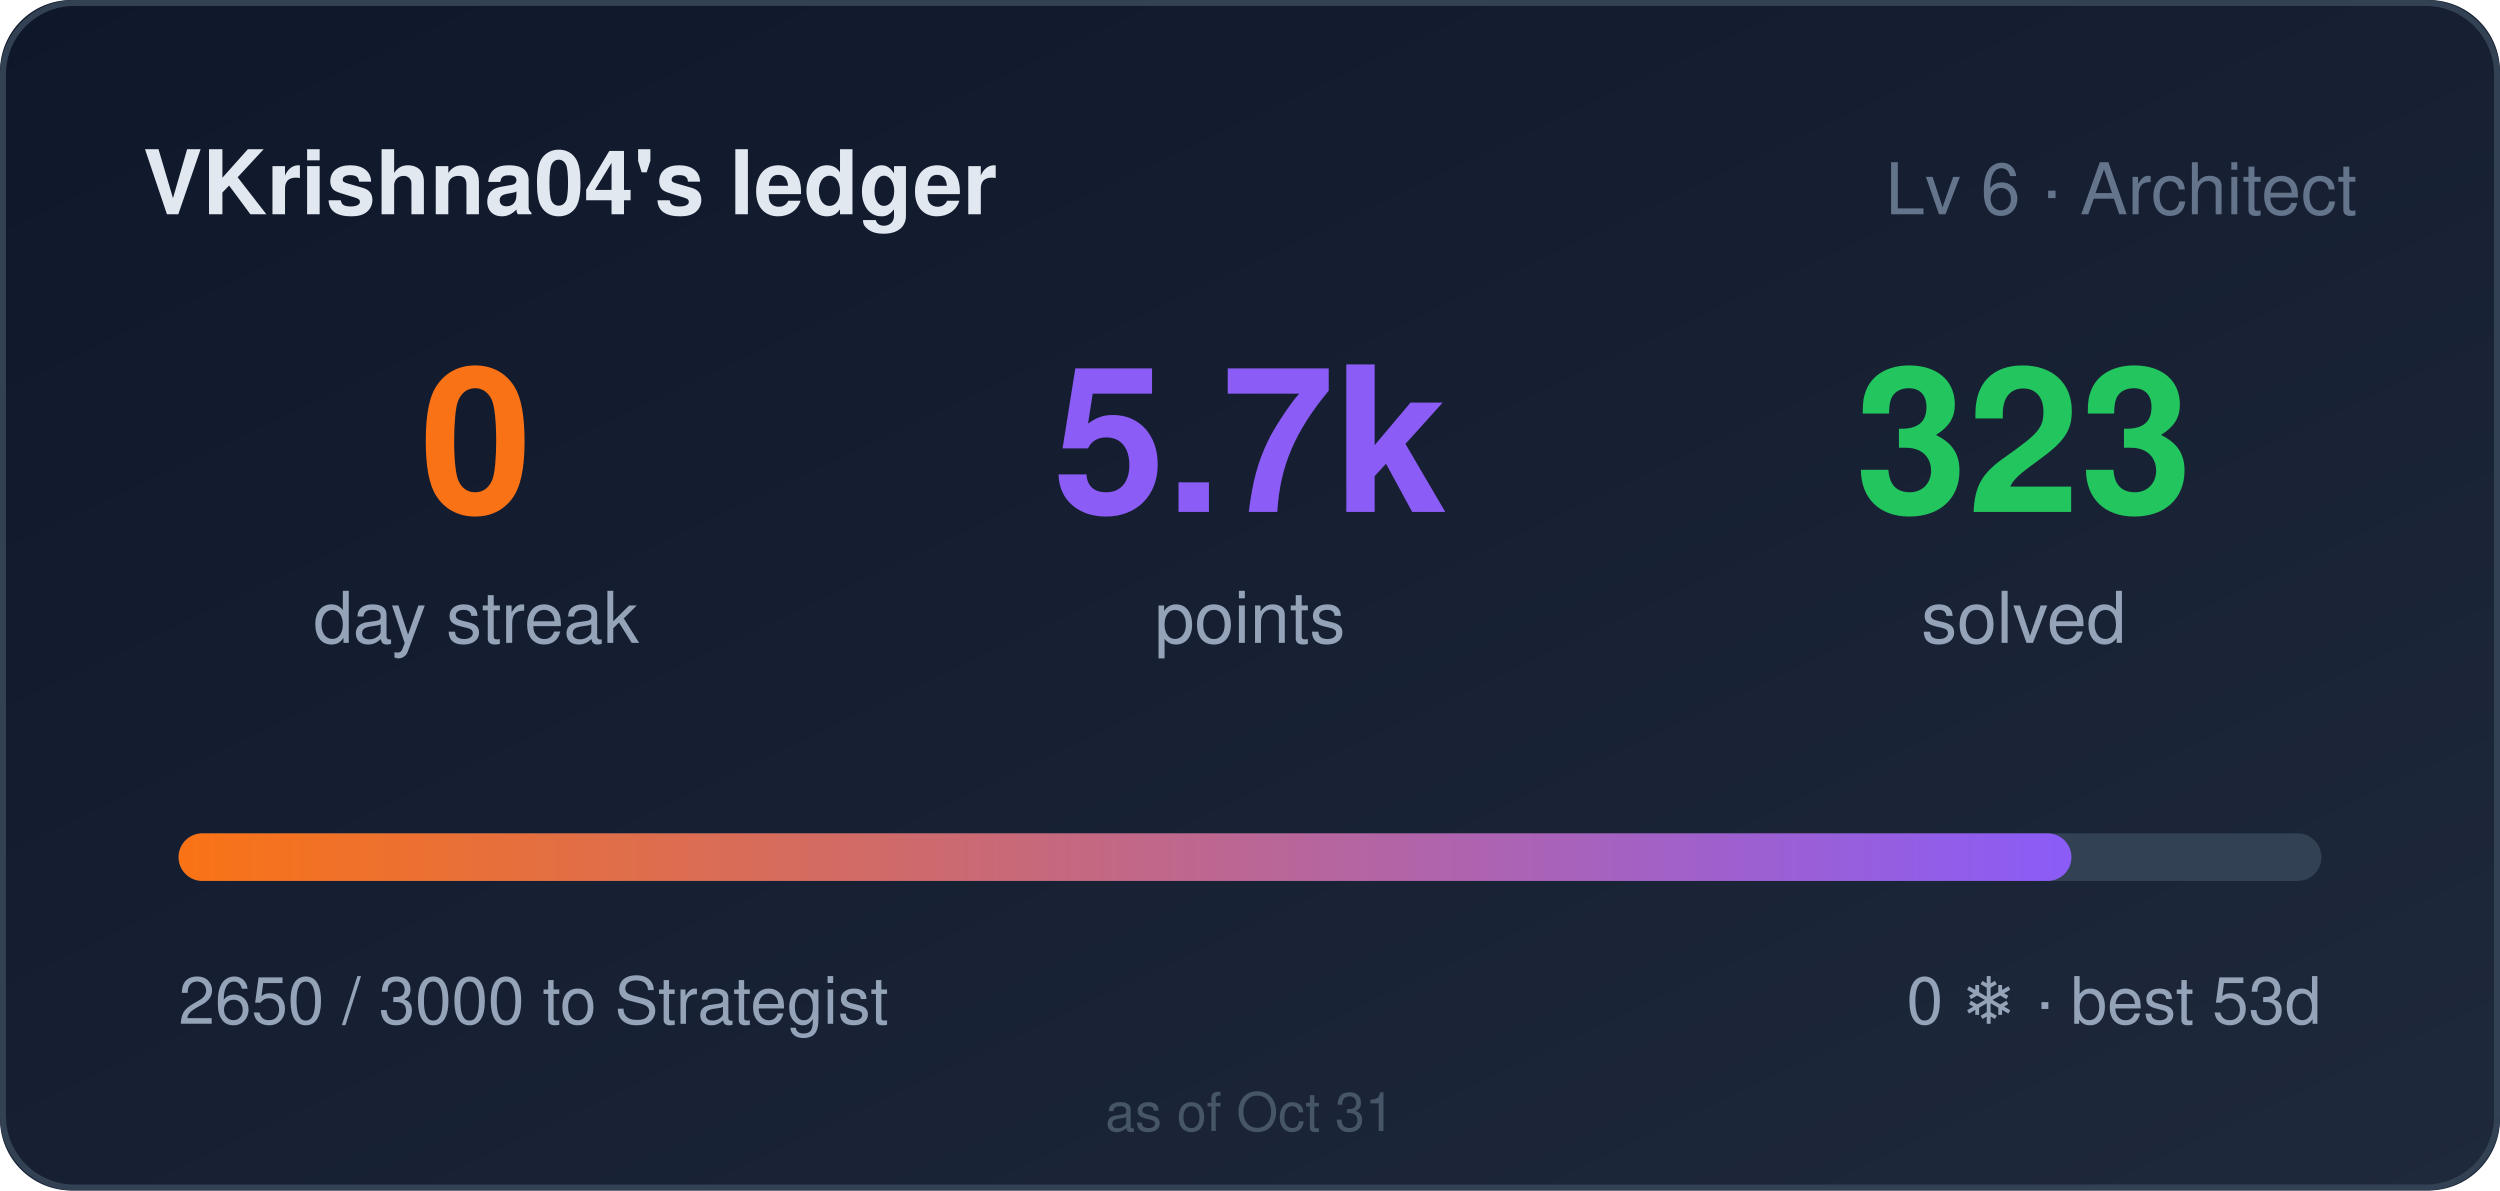
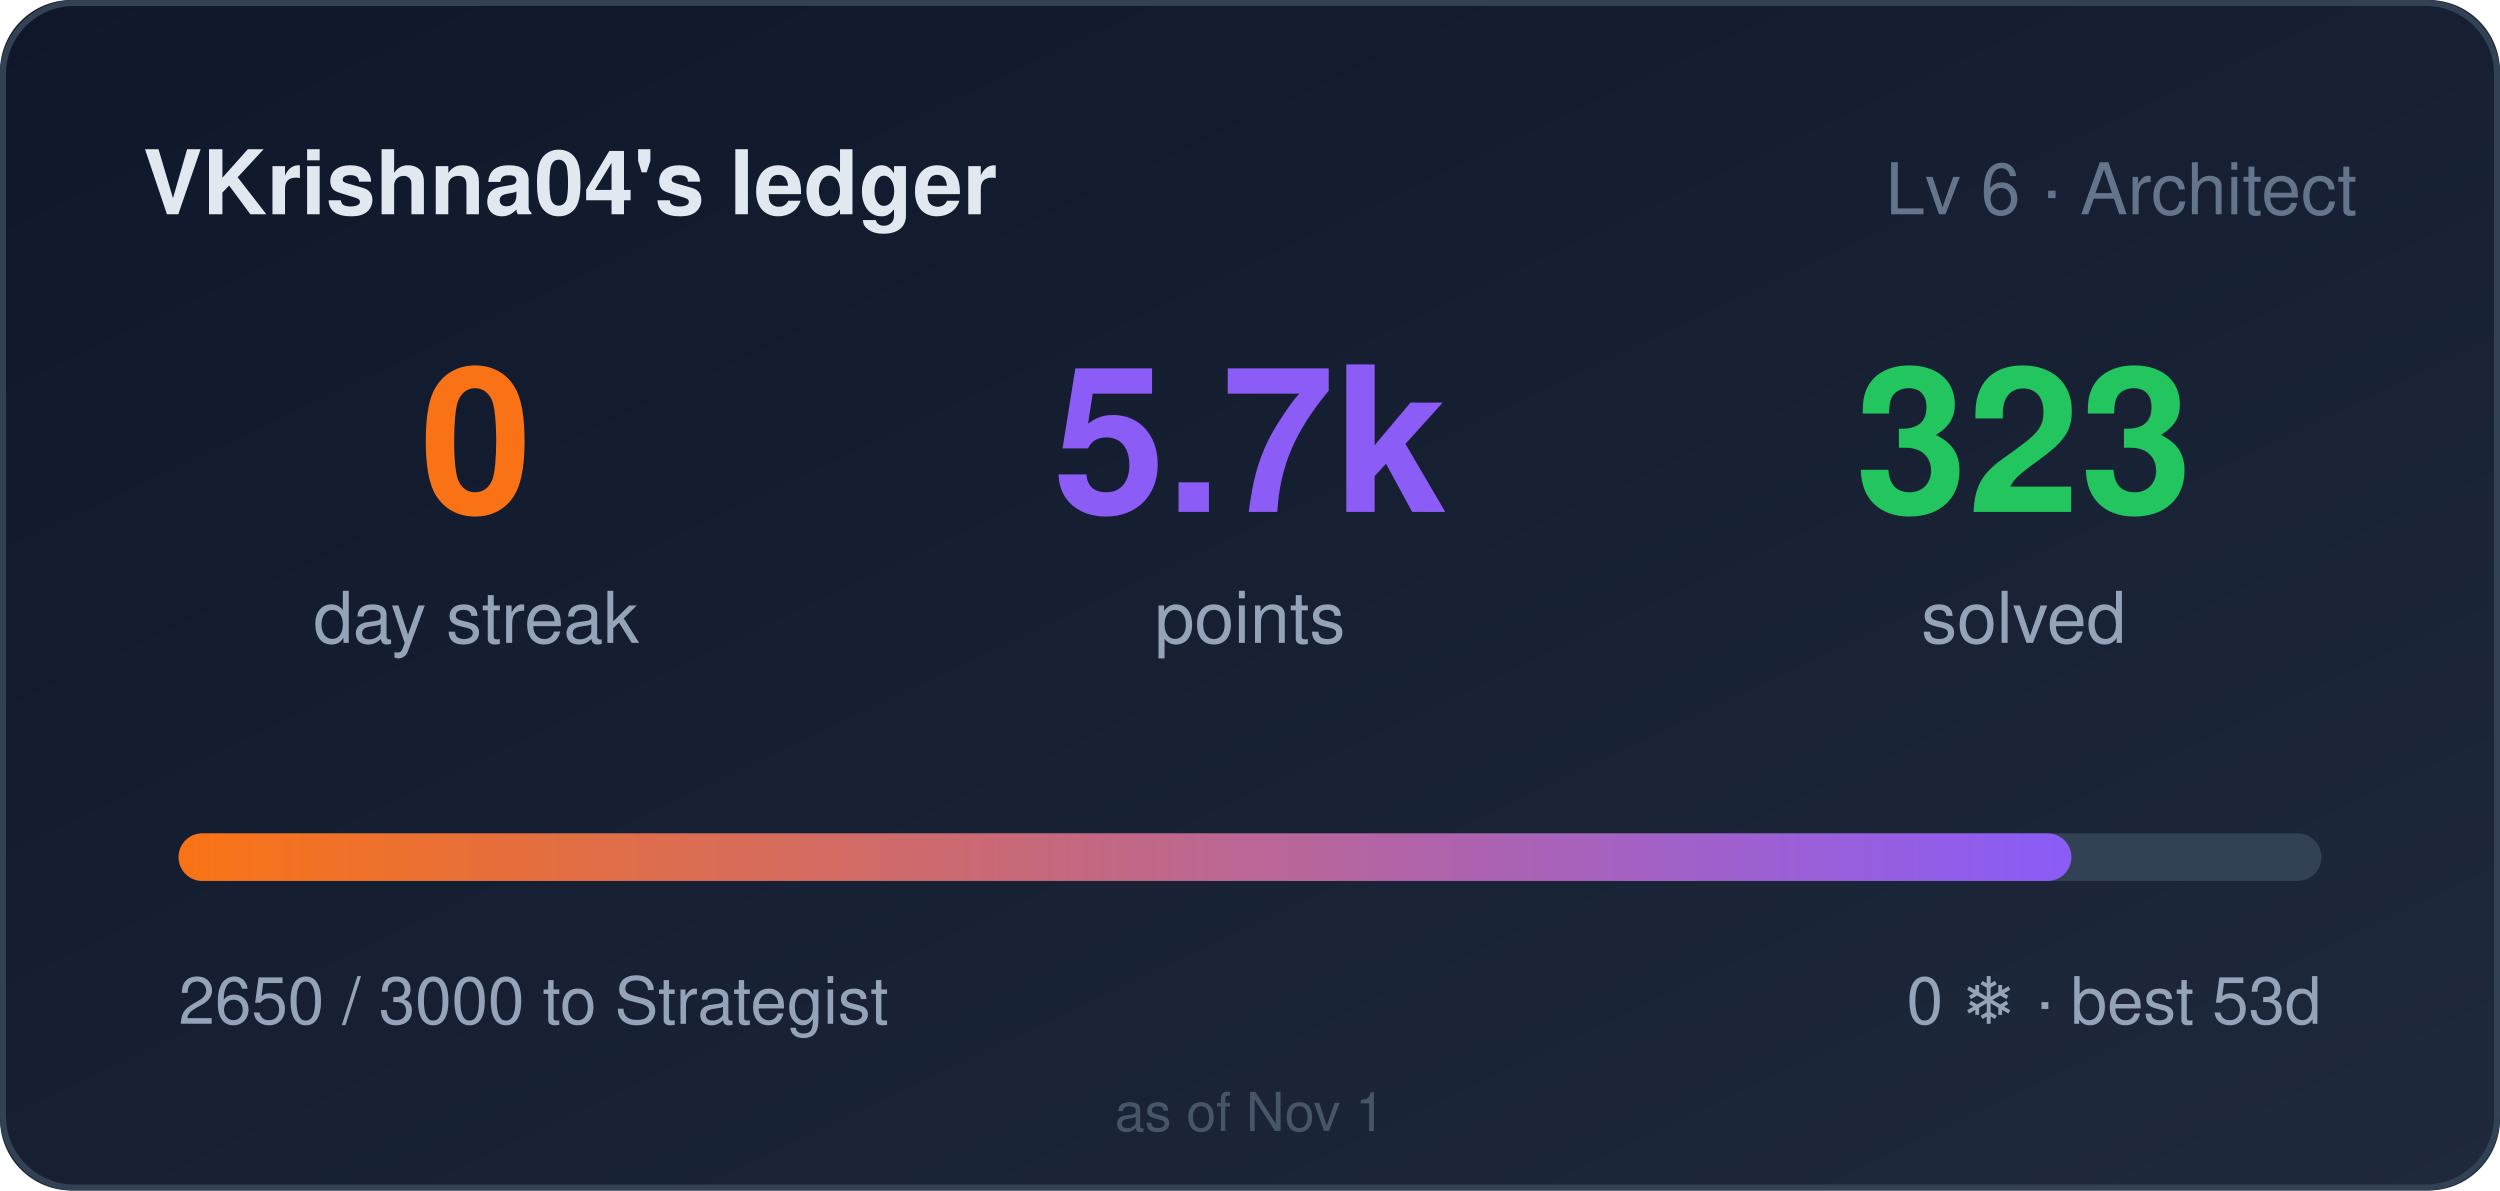
<svg xmlns="http://www.w3.org/2000/svg" width="420" height="200" role="img" aria-label="VKrishna04's ledger: 0 day streak, 5650 points">
  <style>
    .bar,.n{transform-box:fill-box}
    .bar{transform-origin:left center}
    @media (prefers-reduced-motion: no-preference){
      .bar{animation:cl-grow .9s cubic-bezier(.22,1,.36,1) both}
      .n{animation:cl-rise .5s ease-out both}
      .n2{animation-delay:.08s}
      .n3{animation-delay:.16s}
    }
    @keyframes cl-grow{from{transform:scaleX(0)}to{transform:scaleX(1)}}
    @keyframes cl-rise{from{opacity:0;transform:translateY(6px)}to{opacity:1;transform:none}}
  </style>
  <defs>
    <linearGradient id="bg" x1="0" y1="0" x2="1" y2="1">
      <stop offset="0" stop-color="#0f172a" />
      <stop offset="1" stop-color="#1e293b" />
    </linearGradient>
    <linearGradient id="bar" x1="0" y1="0" x2="1" y2="0">
      <stop offset="0" stop-color="#f97316" />
      <stop offset="1" stop-color="#8b5cf6" />
    </linearGradient>
  </defs>
  <rect width="420" height="200" rx="12" fill="url(#bg)" />
  <rect x="0.5" y="0.5" width="419" height="199" rx="12" fill="none" stroke="#334155" />
  <text x="24" y="36" fill="#e2e8f0" font-size="15" font-weight="600" font-family="Segoe UI,Helvetica,Arial,sans-serif">VKrishna04's ledger</text>
  <text x="396" y="36" fill="#64748b" font-size="12" text-anchor="end" font-family="Segoe UI,Helvetica,Arial,sans-serif">Lv 6 · Architect</text>
  <g font-family="Segoe UI,Helvetica,Arial,sans-serif">
    <text class="n n1" x="80" y="86" fill="#f97316" font-size="34" font-weight="700" text-anchor="middle">0</text>
    <text x="80" y="108" fill="#94a3b8" font-size="12" text-anchor="middle">day streak</text>
    <text class="n n2" x="210" y="86" fill="#8b5cf6" font-size="34" font-weight="700" text-anchor="middle">5.7k</text>
    <text x="210" y="108" fill="#94a3b8" font-size="12" text-anchor="middle">points</text>
    <text class="n n3" x="340" y="86" fill="#22c55e" font-size="34" font-weight="700" text-anchor="middle">323</text>
    <text x="340" y="108" fill="#94a3b8" font-size="12" text-anchor="middle">solved</text>
  </g>
  <rect x="30" y="140" width="360" height="8" rx="4" fill="#334155" />
  <rect class="bar" x="30" y="140" width="318" height="8" rx="4" fill="url(#bar)" />
  <text x="30" y="172" fill="#94a3b8" font-size="11" font-family="Segoe UI,Helvetica,Arial,sans-serif">2650 / 3000 to Strategist</text>
  <text x="390" y="172" fill="#94a3b8" font-size="11" text-anchor="end" font-family="Segoe UI,Helvetica,Arial,sans-serif">0 ❄ · best 53d</text>
-   <text x="210" y="190" fill="#475569" font-size="9" text-anchor="middle" font-family="Segoe UI,Helvetica,Arial,sans-serif">as of Oct 31</text>
+   <text x="210" y="190" fill="#475569" font-size="9" text-anchor="middle" font-family="Segoe UI,Helvetica,Arial,sans-serif">as of Nov 1</text>
</svg>
